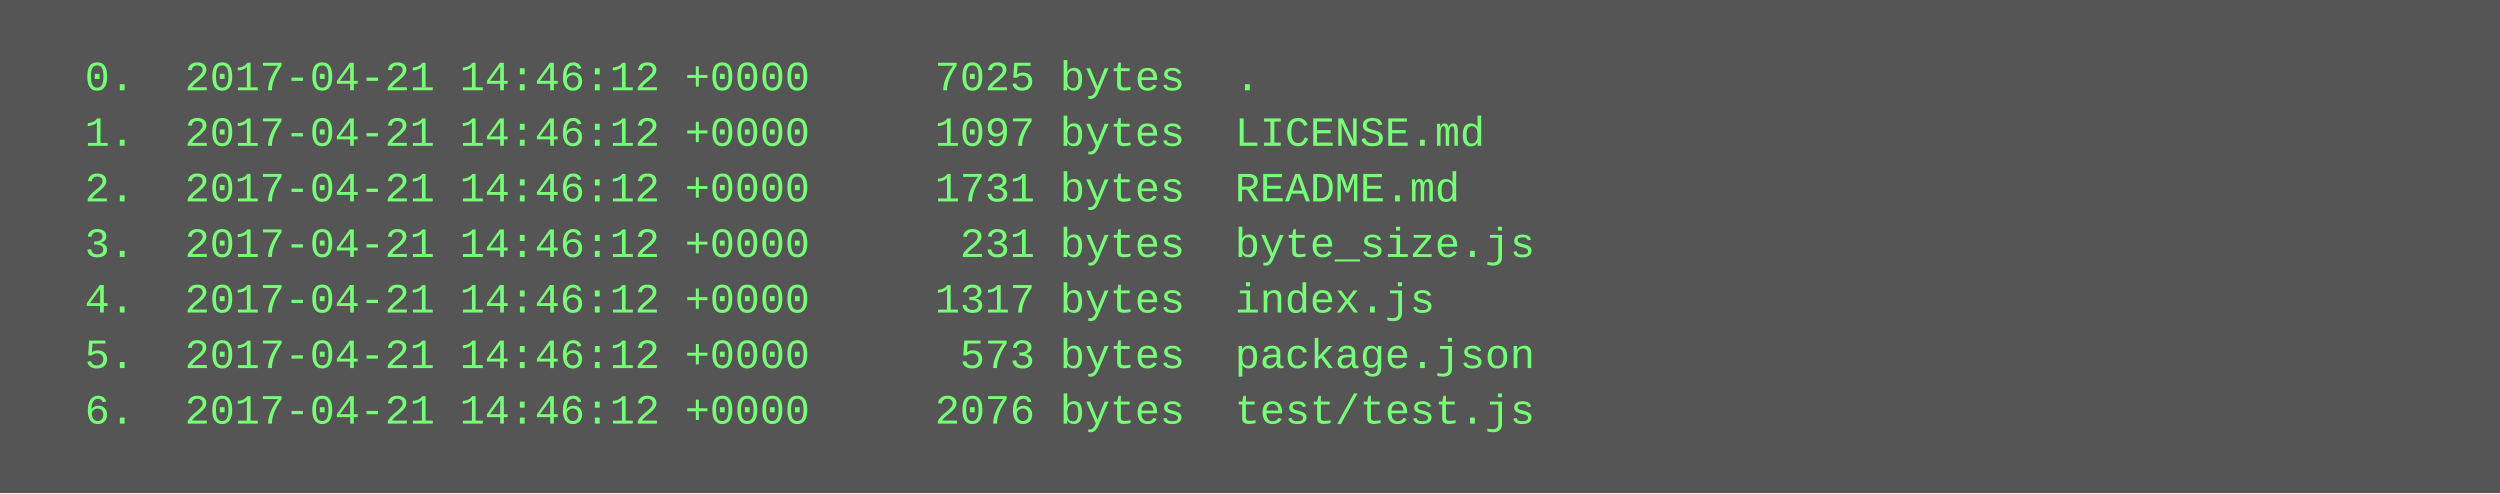
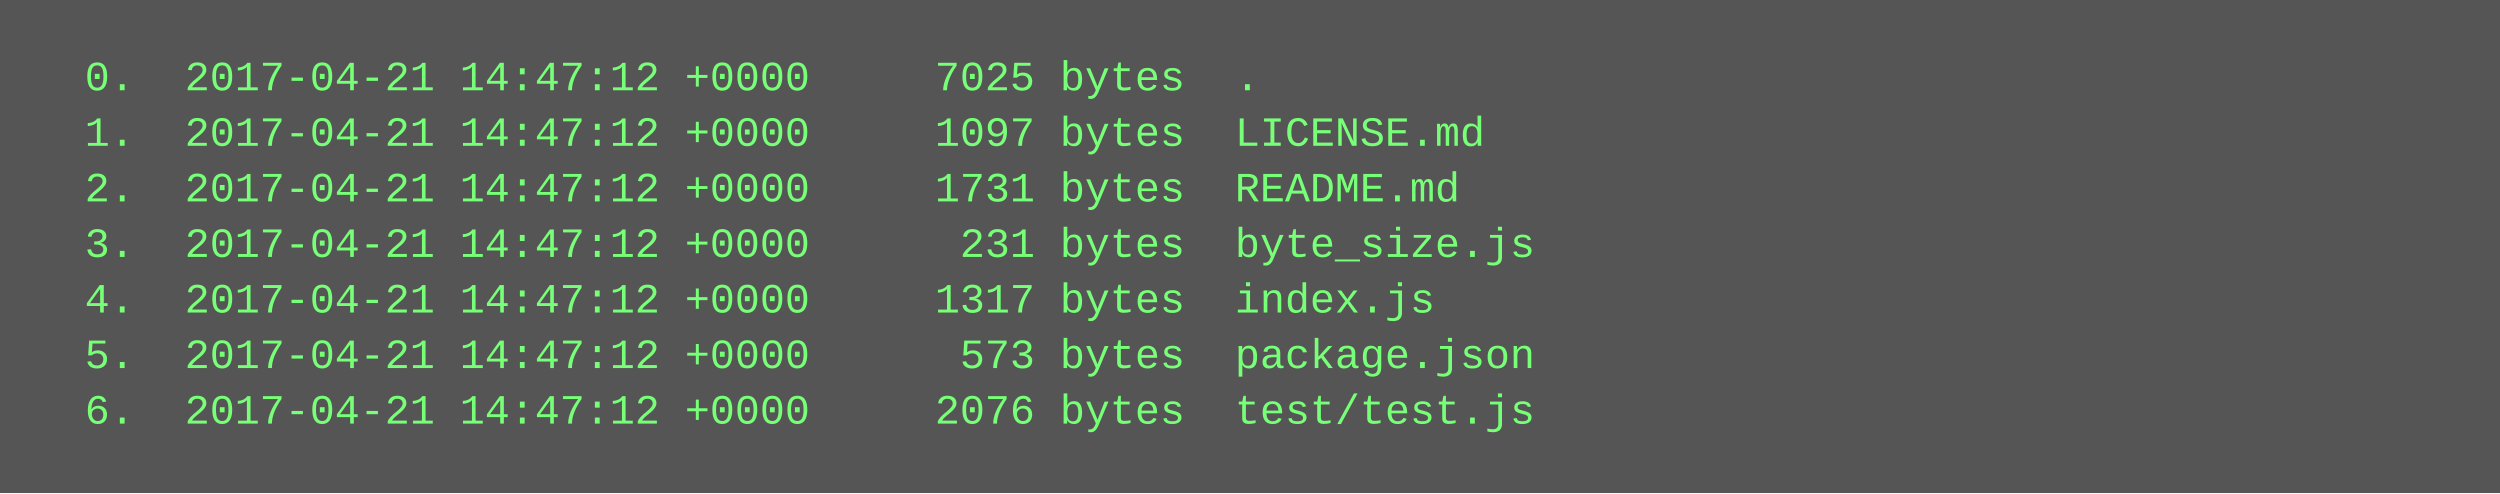
<svg xmlns="http://www.w3.org/2000/svg" height="142" width="720">
  <rect height="142" fill="#555" width="720" />
  <text fill="#7f7" font-family="Courier New" font-size="12" xml:space="preserve">
-     <tspan x="10" y="26">  0.  2017-04-21 14:46:12 +0000     7025 bytes  .</tspan>
-     <tspan x="10" y="42">  1.  2017-04-21 14:46:12 +0000     1097 bytes  LICENSE.md</tspan>
-     <tspan x="10" y="58">  2.  2017-04-21 14:46:12 +0000     1731 bytes  README.md</tspan>
-     <tspan x="10" y="74">  3.  2017-04-21 14:46:12 +0000      231 bytes  byte_size.js</tspan>
-     <tspan x="10" y="90">  4.  2017-04-21 14:46:12 +0000     1317 bytes  index.js</tspan>
-     <tspan x="10" y="106">  5.  2017-04-21 14:46:12 +0000      573 bytes  package.json</tspan>
-     <tspan x="10" y="122">  6.  2017-04-21 14:46:12 +0000     2076 bytes  test/test.js</tspan>
+     <tspan x="10" y="26">  0.  2017-04-21 14:47:12 +0000     7025 bytes  .</tspan>
+     <tspan x="10" y="42">  1.  2017-04-21 14:47:12 +0000     1097 bytes  LICENSE.md</tspan>
+     <tspan x="10" y="58">  2.  2017-04-21 14:47:12 +0000     1731 bytes  README.md</tspan>
+     <tspan x="10" y="74">  3.  2017-04-21 14:47:12 +0000      231 bytes  byte_size.js</tspan>
+     <tspan x="10" y="90">  4.  2017-04-21 14:47:12 +0000     1317 bytes  index.js</tspan>
+     <tspan x="10" y="106">  5.  2017-04-21 14:47:12 +0000      573 bytes  package.json</tspan>
+     <tspan x="10" y="122">  6.  2017-04-21 14:47:12 +0000     2076 bytes  test/test.js</tspan>
  </text>
</svg>
